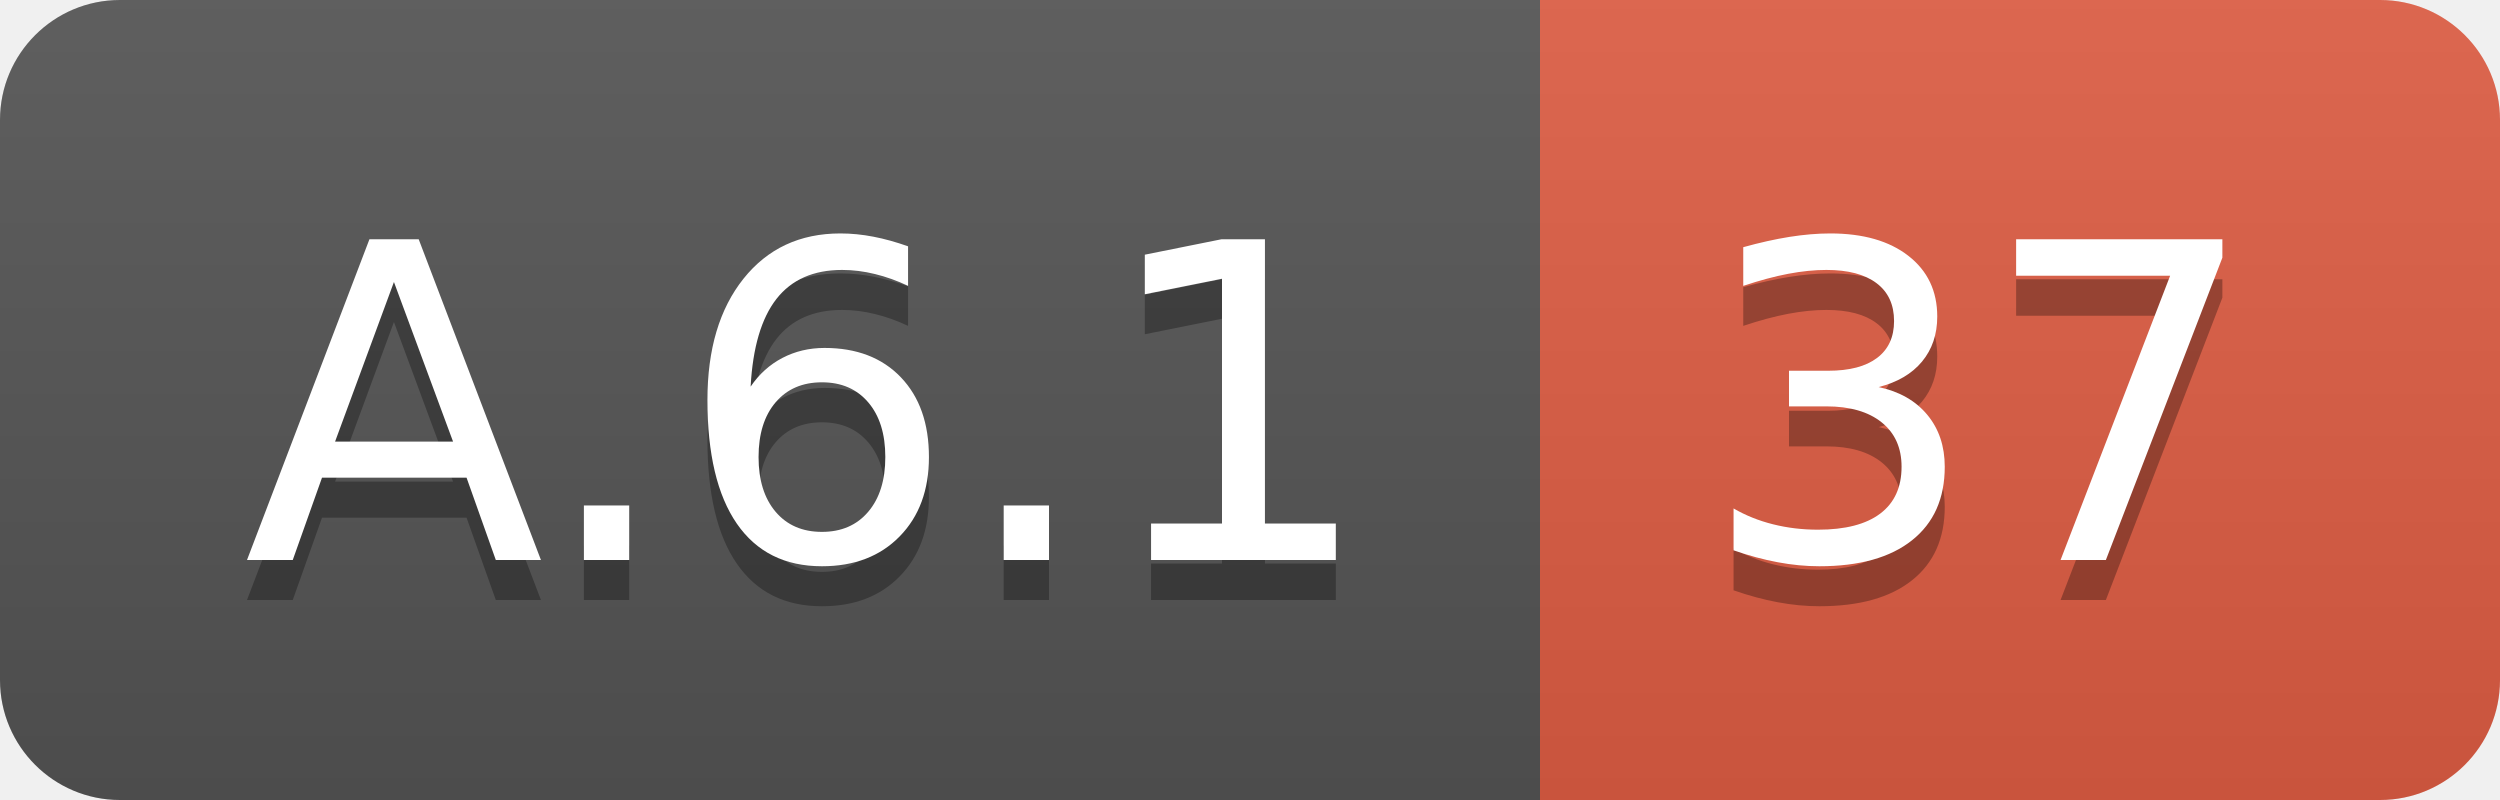
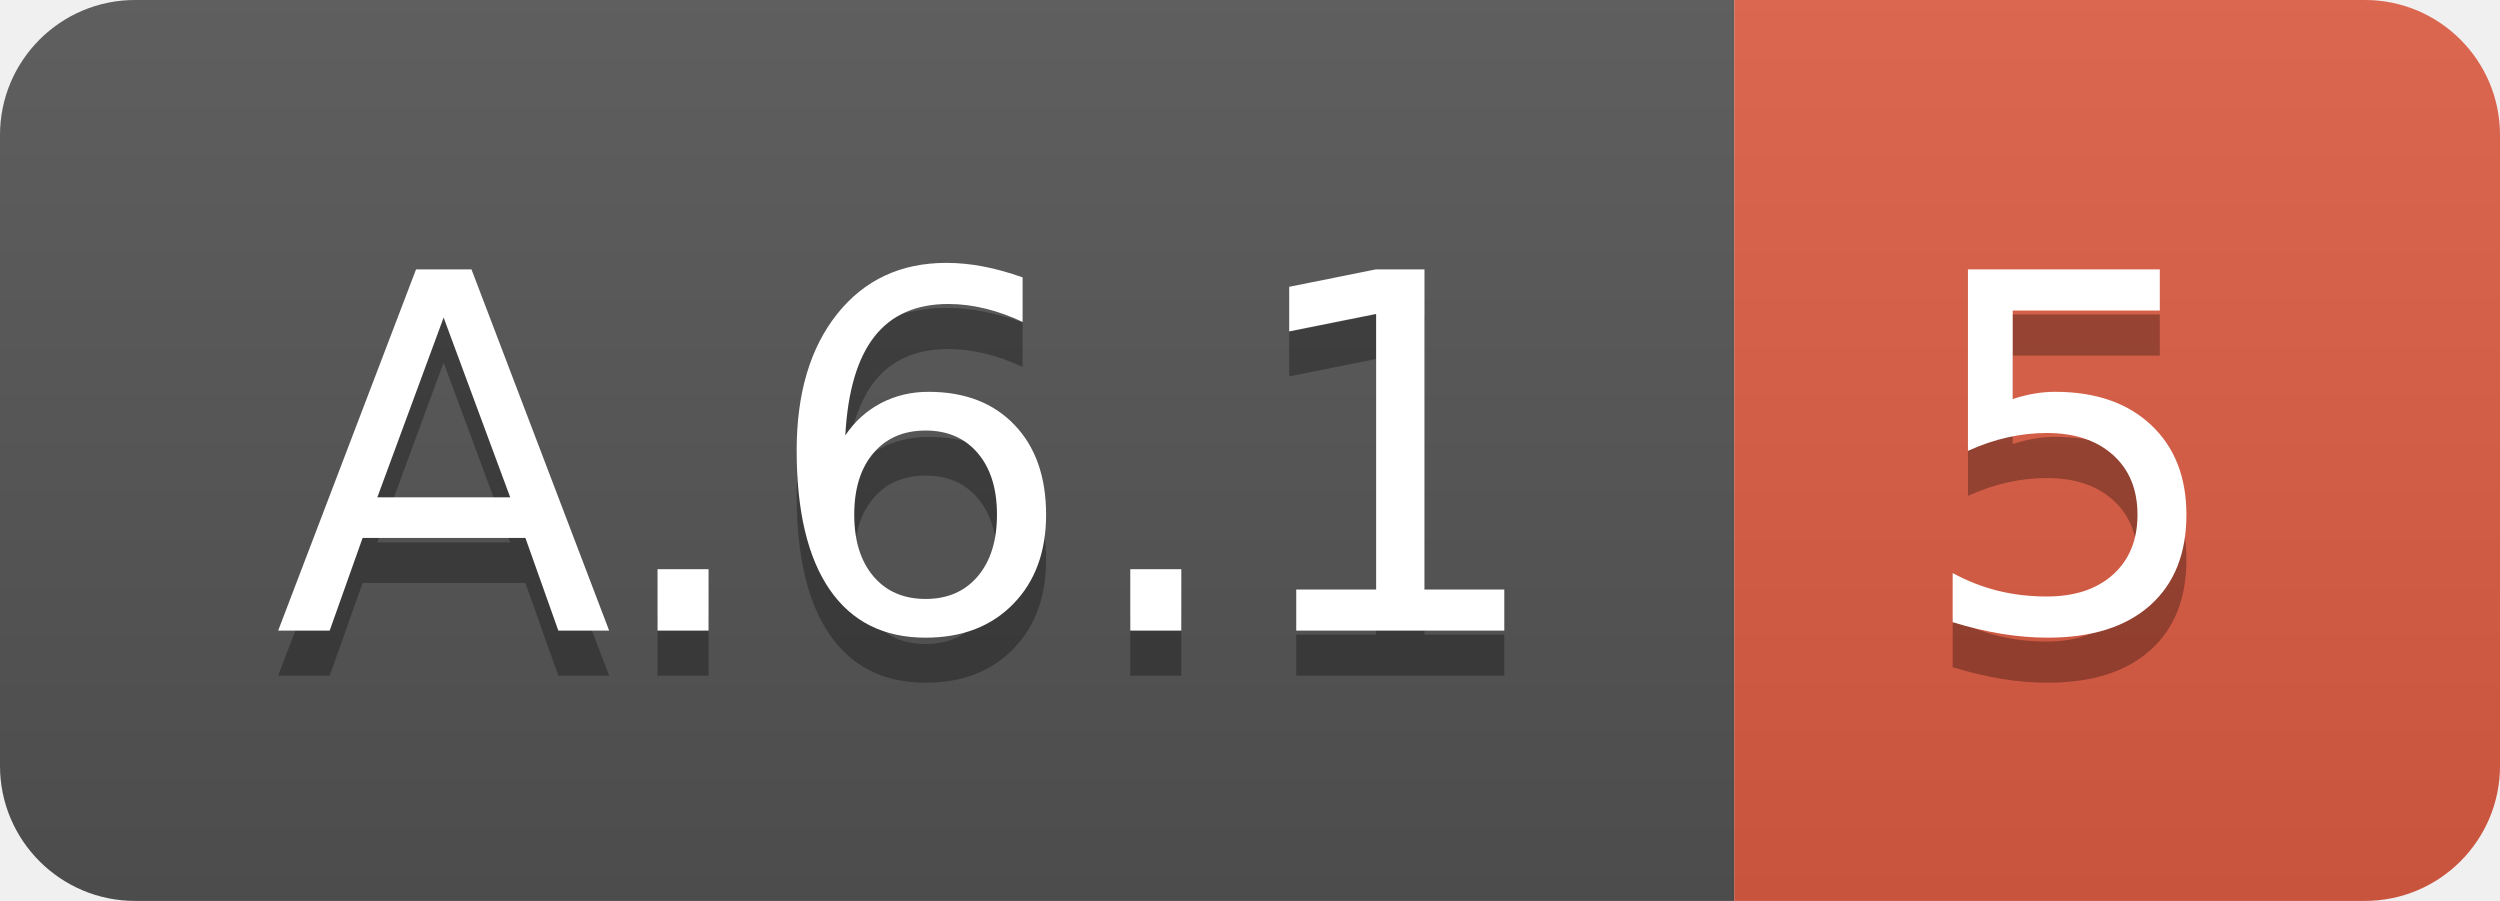
- <svg xmlns="http://www.w3.org/2000/svg" width="62.5" height="20">
+ <svg xmlns="http://www.w3.org/2000/svg" width="55.5" height="20">
  <linearGradient id="smooth" x2="0" y2="100%">
    <stop offset="0" stop-color="#bbb" stop-opacity=".1" />
    <stop offset="1" stop-opacity=".1" />
  </linearGradient>
  <clipPath id="round">
-     <rect width="62.5" height="20" rx="3" fill="#fff" />
+     <rect width="55.5" height="20" rx="3" fill="#fff" />
  </clipPath>
  <g clip-path="url(#round)">
    <rect width="38.5" height="20" fill="#555" />
-     <rect x="38.5" width="24.0" height="20" fill="#e05d44" />
-     <rect width="62.5" height="20" fill="url(#smooth)" />
+     <rect x="38.5" width="17.0" height="20" fill="#e05d44" />
+     <rect width="55.5" height="20" fill="url(#smooth)" />
  </g>
  <g fill="#fff" text-anchor="middle" font-family="DejaVu Sans,Verdana,Geneva,sans-serif" font-size="110">
    <text x="202.5" y="150" fill="#010101" fill-opacity=".3" transform="scale(0.1)" textLength="285.0" lengthAdjust="spacing">A.6.1</text>
    <text x="202.5" y="140" transform="scale(0.1)" textLength="285.0" lengthAdjust="spacing">A.6.1</text>
-     <text x="495.0" y="150" fill="#010101" fill-opacity=".3" transform="scale(0.1)" textLength="140.0" lengthAdjust="spacing">37</text>
-     <text x="495.0" y="140" transform="scale(0.1)" textLength="140.0" lengthAdjust="spacing">37</text>
+     <text x="460.0" y="150" fill="#010101" fill-opacity=".3" transform="scale(0.1)" textLength="70.0" lengthAdjust="spacing">5</text>
+     <text x="460.0" y="140" transform="scale(0.1)" textLength="70.0" lengthAdjust="spacing">5</text>
  </g>
</svg>
